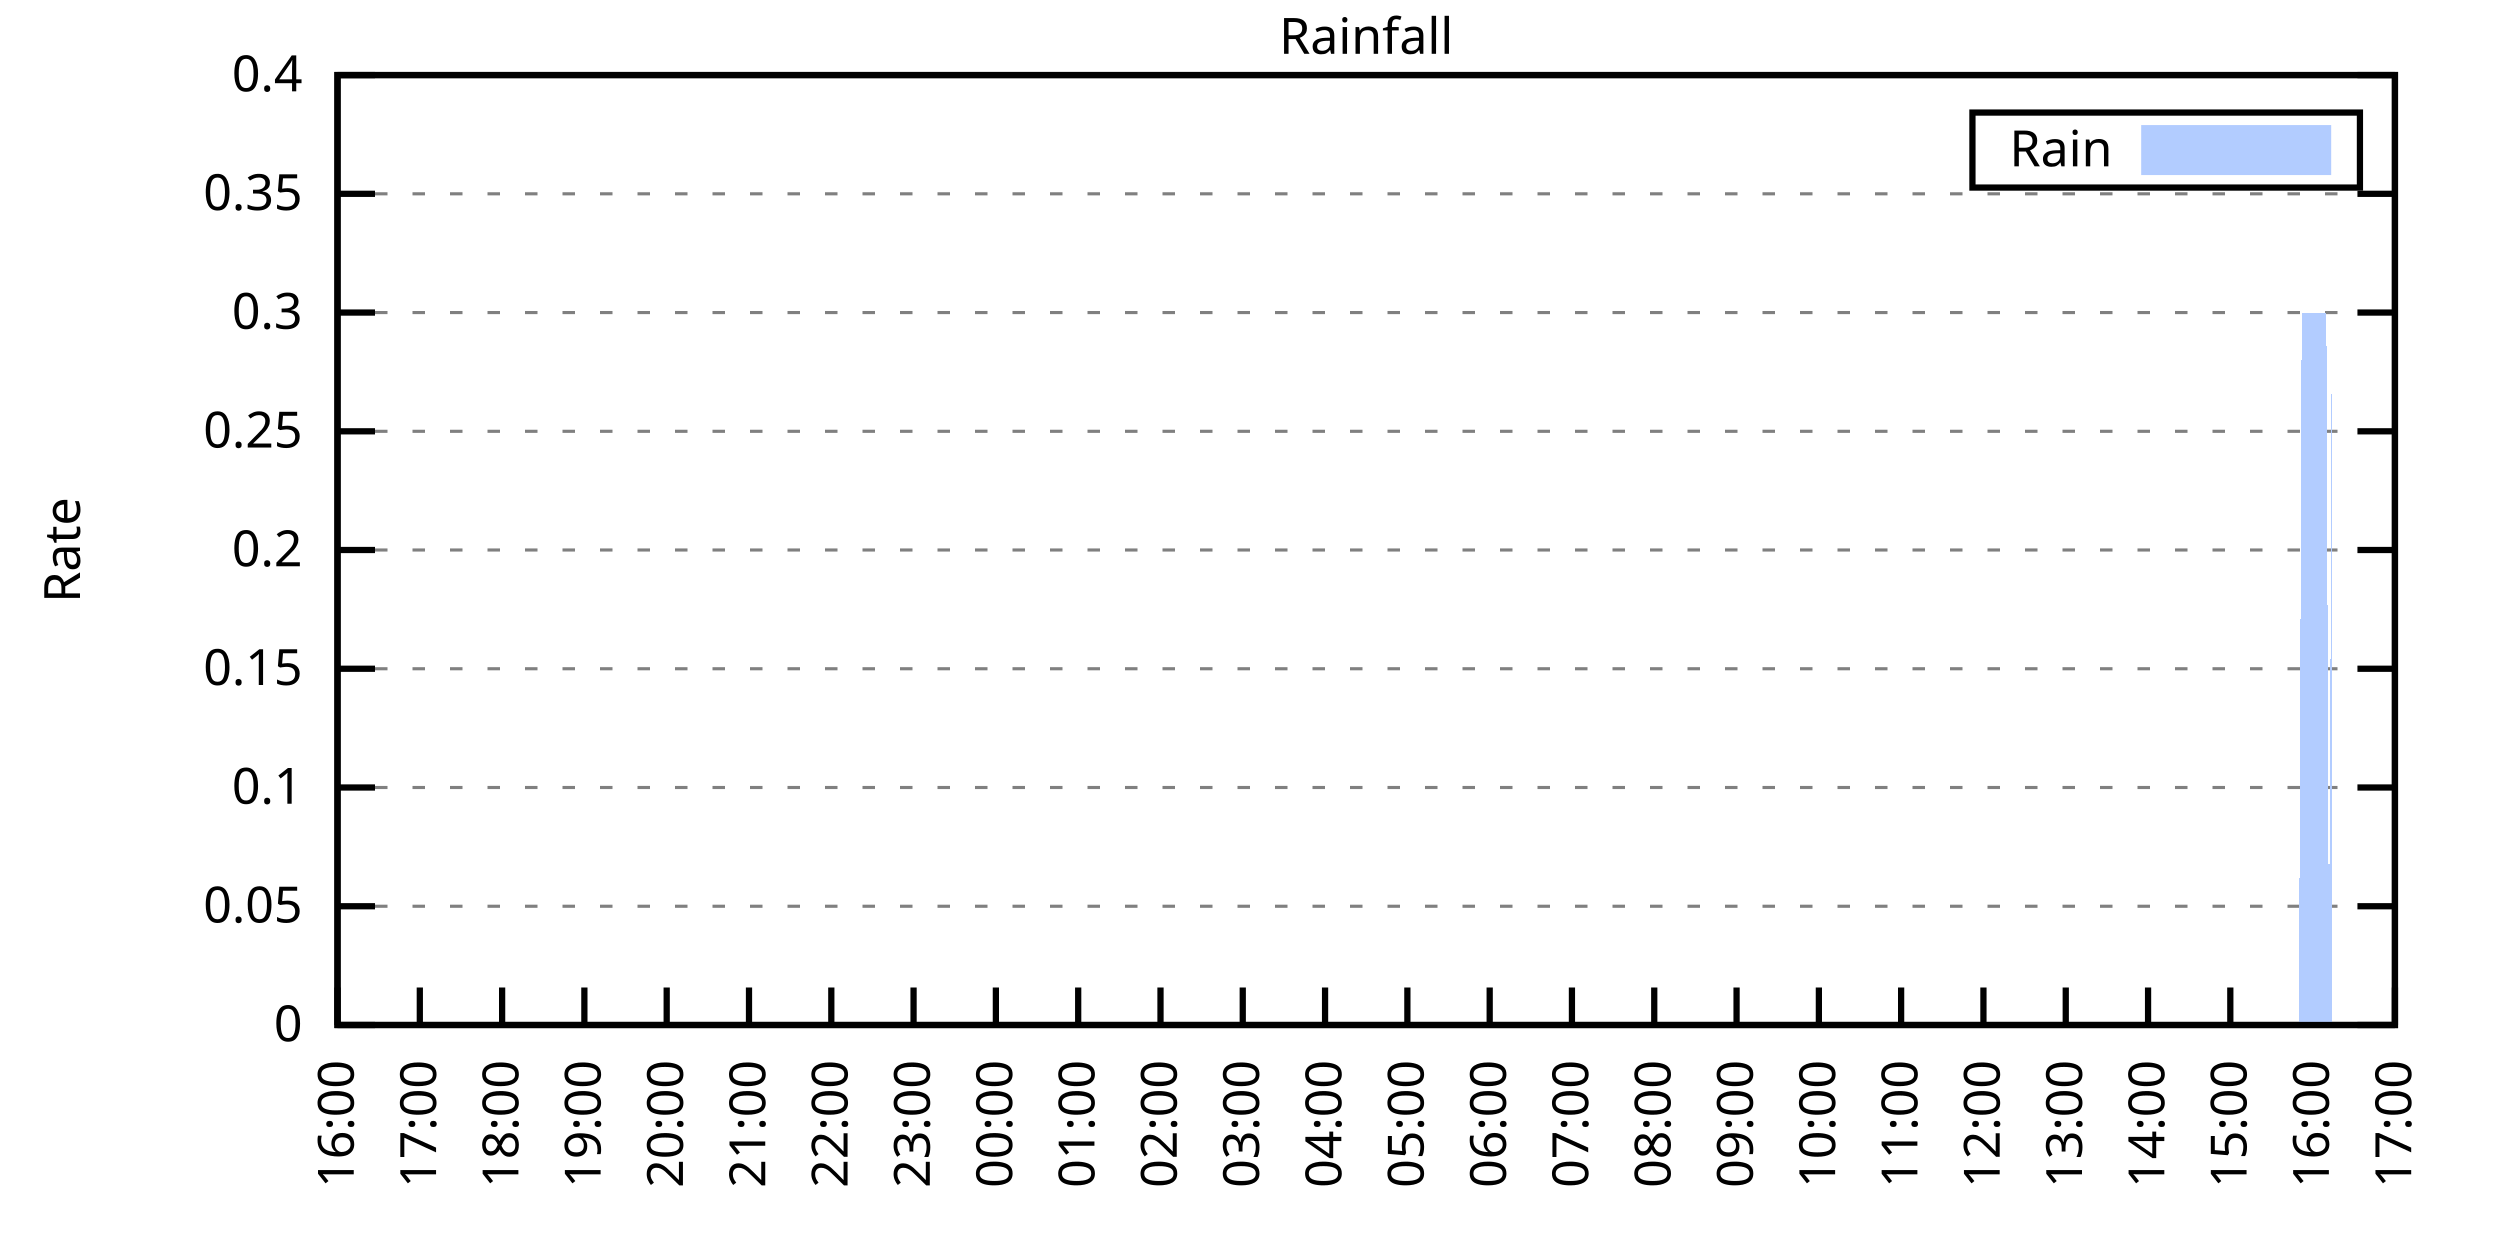
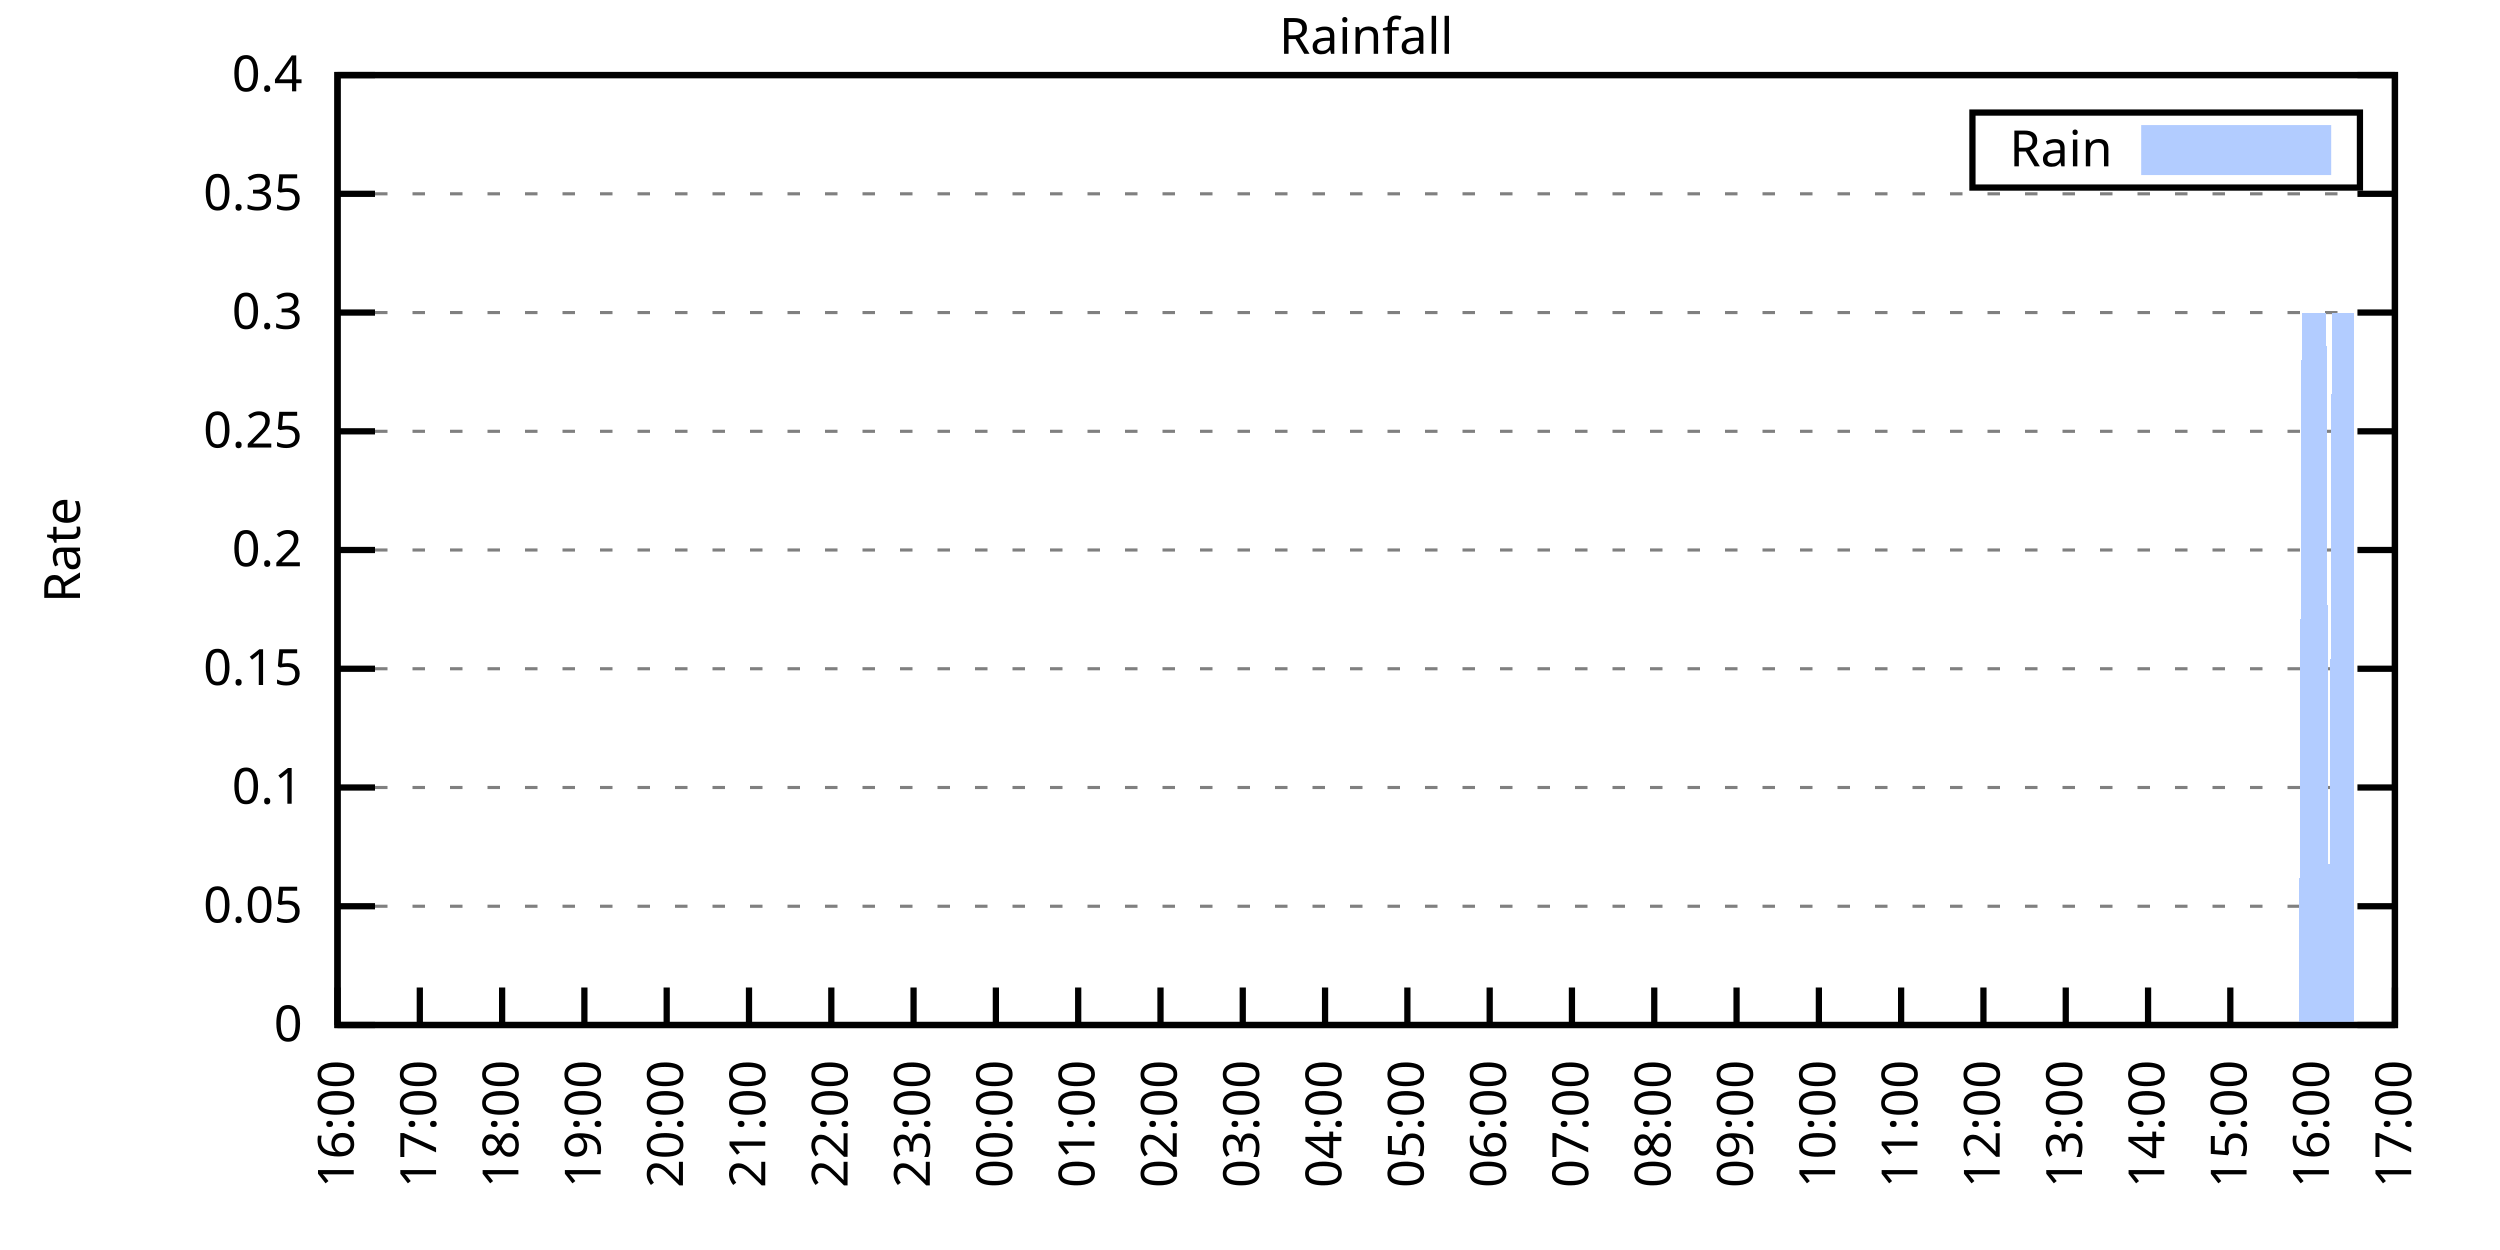
<svg xmlns="http://www.w3.org/2000/svg" xmlns:xlink="http://www.w3.org/1999/xlink" width="400" height="200" viewBox="0 0 400 200">
  <g id="gnuplot_canvas">
    <rect x="0" y="0" width="400" height="200" fill="none" />
    <defs>
      <circle id="gpDot" r="0.5" stroke-width="0.5" stroke="currentColor" />
      <path id="gpPt0" stroke-width="0.333" stroke="currentColor" d="M-1,0 h2 M0,-1 v2" />
      <path id="gpPt1" stroke-width="0.333" stroke="currentColor" d="M-1,-1 L1,1 M1,-1 L-1,1" />
      <path id="gpPt2" stroke-width="0.333" stroke="currentColor" d="M-1,0 L1,0 M0,-1 L0,1 M-1,-1 L1,1 M-1,1 L1,-1" />
      <rect id="gpPt3" stroke-width="0.333" stroke="currentColor" x="-1" y="-1" width="2" height="2" />
      <rect id="gpPt4" stroke-width="0.333" stroke="currentColor" fill="currentColor" x="-1" y="-1" width="2" height="2" />
      <circle id="gpPt5" stroke-width="0.333" stroke="currentColor" cx="0" cy="0" r="1" />
      <use xlink:href="#gpPt5" id="gpPt6" fill="currentColor" stroke="none" />
      <path id="gpPt7" stroke-width="0.333" stroke="currentColor" d="M0,-1.33 L-1.33,0.67 L1.33,0.67 z" />
      <use xlink:href="#gpPt7" id="gpPt8" fill="currentColor" stroke="none" />
      <use xlink:href="#gpPt7" id="gpPt9" stroke="currentColor" transform="rotate(180)" />
      <use xlink:href="#gpPt9" id="gpPt10" fill="currentColor" stroke="none" />
      <use xlink:href="#gpPt3" id="gpPt11" stroke="currentColor" transform="rotate(45)" />
      <use xlink:href="#gpPt11" id="gpPt12" fill="currentColor" stroke="none" />
      <path id="gpPt13" stroke-width="0.333" stroke="currentColor" d="M0,1.330 L1.265,0.411 L0.782,-1.067 L-0.782,-1.076 L-1.265,0.411 z" />
      <use xlink:href="#gpPt13" id="gpPt14" fill="currentColor" stroke="none" />
      <filter id="textbox" filterUnits="objectBoundingBox" x="0" y="0" height="1" width="1">
        <feFlood flood-color="white" flood-opacity="1" result="bgnd" />
        <feComposite in="SourceGraphic" in2="bgnd" operator="atop" />
      </filter>
      <filter id="greybox" filterUnits="objectBoundingBox" x="0" y="0" height="1" width="1">
        <feFlood flood-color="lightgrey" flood-opacity="1" result="grey" />
        <feComposite in="SourceGraphic" in2="grey" operator="atop" />
      </filter>
    </defs>
    <g fill="none" color="white" stroke="currentColor" stroke-width="1.00" stroke-linecap="butt" stroke-linejoin="miter">
</g>
    <g fill="none" color="black" stroke="currentColor" stroke-width="1.00" stroke-linecap="butt" stroke-linejoin="miter">
      <g stroke="none" shape-rendering="crispEdges">
        <polygon fill="rgb(255, 255, 255)" points="54.00,164.00 383.18,164.00 383.18,12.02 54.00,12.02 " />
      </g>
    </g>
    <g fill="none" color="black" stroke="currentColor" stroke-width="1.00" stroke-linecap="butt" stroke-linejoin="miter">
</g>
    <g fill="none" color="black" stroke="black" stroke-width="0.50" stroke-linecap="butt" stroke-linejoin="miter">
</g>
    <g fill="none" color="gray" stroke="currentColor" stroke-width="0.50" stroke-linecap="butt" stroke-linejoin="miter">
      <path stroke="gray" stroke-dasharray="2,4" class="gridline" d="M54.00,164.00 L383.19,164.00  " />
    </g>
    <g fill="none" color="gray" stroke="gray" stroke-width="1.00" stroke-linecap="butt" stroke-linejoin="miter">
</g>
    <g fill="none" color="black" stroke="currentColor" stroke-width="1.00" stroke-linecap="butt" stroke-linejoin="miter">
      <path stroke="black" d="M54.00,164.00 L60.00,164.00 M383.19,164.00 L377.19,164.00  " />
      <g transform="translate(48.40,166.60)" stroke="none" fill="black" font-family="Sans" font-size="8.00" text-anchor="end">
        <text>
          <tspan font-family="Sans"> 0</tspan>
        </text>
      </g>
    </g>
    <g fill="none" color="black" stroke="currentColor" stroke-width="1.00" stroke-linecap="butt" stroke-linejoin="miter">
</g>
    <g fill="none" color="black" stroke="black" stroke-width="0.50" stroke-linecap="butt" stroke-linejoin="miter">
</g>
    <g fill="none" color="gray" stroke="currentColor" stroke-width="0.50" stroke-linecap="butt" stroke-linejoin="miter">
      <path stroke="gray" stroke-dasharray="2,4" class="gridline" d="M54.00,145.00 L383.19,145.00  " />
    </g>
    <g fill="none" color="gray" stroke="gray" stroke-width="1.00" stroke-linecap="butt" stroke-linejoin="miter">
</g>
    <g fill="none" color="black" stroke="currentColor" stroke-width="1.00" stroke-linecap="butt" stroke-linejoin="miter">
      <path stroke="black" d="M54.00,145.00 L60.00,145.00 M383.19,145.00 L377.19,145.00  " />
      <g transform="translate(48.40,147.60)" stroke="none" fill="black" font-family="Sans" font-size="8.00" text-anchor="end">
        <text>
          <tspan font-family="Sans"> 0.05</tspan>
        </text>
      </g>
    </g>
    <g fill="none" color="black" stroke="currentColor" stroke-width="1.00" stroke-linecap="butt" stroke-linejoin="miter">
</g>
    <g fill="none" color="black" stroke="black" stroke-width="0.50" stroke-linecap="butt" stroke-linejoin="miter">
</g>
    <g fill="none" color="gray" stroke="currentColor" stroke-width="0.50" stroke-linecap="butt" stroke-linejoin="miter">
      <path stroke="gray" stroke-dasharray="2,4" class="gridline" d="M54.00,126.00 L383.19,126.00  " />
    </g>
    <g fill="none" color="gray" stroke="gray" stroke-width="1.00" stroke-linecap="butt" stroke-linejoin="miter">
</g>
    <g fill="none" color="black" stroke="currentColor" stroke-width="1.00" stroke-linecap="butt" stroke-linejoin="miter">
      <path stroke="black" d="M54.00,126.00 L60.00,126.00 M383.19,126.00 L377.19,126.00  " />
      <g transform="translate(48.40,128.60)" stroke="none" fill="black" font-family="Sans" font-size="8.00" text-anchor="end">
        <text>
          <tspan font-family="Sans"> 0.1</tspan>
        </text>
      </g>
    </g>
    <g fill="none" color="black" stroke="currentColor" stroke-width="1.00" stroke-linecap="butt" stroke-linejoin="miter">
</g>
    <g fill="none" color="black" stroke="black" stroke-width="0.50" stroke-linecap="butt" stroke-linejoin="miter">
</g>
    <g fill="none" color="gray" stroke="currentColor" stroke-width="0.50" stroke-linecap="butt" stroke-linejoin="miter">
      <path stroke="gray" stroke-dasharray="2,4" class="gridline" d="M54.00,107.00 L383.19,107.00  " />
    </g>
    <g fill="none" color="gray" stroke="gray" stroke-width="1.00" stroke-linecap="butt" stroke-linejoin="miter">
</g>
    <g fill="none" color="black" stroke="currentColor" stroke-width="1.00" stroke-linecap="butt" stroke-linejoin="miter">
      <path stroke="black" d="M54.00,107.00 L60.00,107.00 M383.19,107.00 L377.19,107.00  " />
      <g transform="translate(48.40,109.60)" stroke="none" fill="black" font-family="Sans" font-size="8.00" text-anchor="end">
        <text>
          <tspan font-family="Sans"> 0.15</tspan>
        </text>
      </g>
    </g>
    <g fill="none" color="black" stroke="currentColor" stroke-width="1.00" stroke-linecap="butt" stroke-linejoin="miter">
</g>
    <g fill="none" color="black" stroke="black" stroke-width="0.50" stroke-linecap="butt" stroke-linejoin="miter">
</g>
    <g fill="none" color="gray" stroke="currentColor" stroke-width="0.50" stroke-linecap="butt" stroke-linejoin="miter">
      <path stroke="gray" stroke-dasharray="2,4" class="gridline" d="M54.00,88.00 L383.19,88.00  " />
    </g>
    <g fill="none" color="gray" stroke="gray" stroke-width="1.00" stroke-linecap="butt" stroke-linejoin="miter">
</g>
    <g fill="none" color="black" stroke="currentColor" stroke-width="1.00" stroke-linecap="butt" stroke-linejoin="miter">
      <path stroke="black" d="M54.00,88.00 L60.00,88.00 M383.19,88.00 L377.19,88.00  " />
      <g transform="translate(48.40,90.60)" stroke="none" fill="black" font-family="Sans" font-size="8.00" text-anchor="end">
        <text>
          <tspan font-family="Sans"> 0.2</tspan>
        </text>
      </g>
    </g>
    <g fill="none" color="black" stroke="currentColor" stroke-width="1.00" stroke-linecap="butt" stroke-linejoin="miter">
</g>
    <g fill="none" color="black" stroke="black" stroke-width="0.50" stroke-linecap="butt" stroke-linejoin="miter">
</g>
    <g fill="none" color="gray" stroke="currentColor" stroke-width="0.50" stroke-linecap="butt" stroke-linejoin="miter">
      <path stroke="gray" stroke-dasharray="2,4" class="gridline" d="M54.00,69.01 L383.19,69.01  " />
    </g>
    <g fill="none" color="gray" stroke="gray" stroke-width="1.00" stroke-linecap="butt" stroke-linejoin="miter">
</g>
    <g fill="none" color="black" stroke="currentColor" stroke-width="1.00" stroke-linecap="butt" stroke-linejoin="miter">
      <path stroke="black" d="M54.00,69.01 L60.00,69.01 M383.19,69.01 L377.19,69.01  " />
      <g transform="translate(48.40,71.61)" stroke="none" fill="black" font-family="Sans" font-size="8.00" text-anchor="end">
        <text>
          <tspan font-family="Sans"> 0.25</tspan>
        </text>
      </g>
    </g>
    <g fill="none" color="black" stroke="currentColor" stroke-width="1.00" stroke-linecap="butt" stroke-linejoin="miter">
</g>
    <g fill="none" color="black" stroke="black" stroke-width="0.50" stroke-linecap="butt" stroke-linejoin="miter">
</g>
    <g fill="none" color="gray" stroke="currentColor" stroke-width="0.50" stroke-linecap="butt" stroke-linejoin="miter">
      <path stroke="gray" stroke-dasharray="2,4" class="gridline" d="M54.00,50.01 L383.19,50.01  " />
    </g>
    <g fill="none" color="gray" stroke="gray" stroke-width="1.00" stroke-linecap="butt" stroke-linejoin="miter">
</g>
    <g fill="none" color="black" stroke="currentColor" stroke-width="1.00" stroke-linecap="butt" stroke-linejoin="miter">
      <path stroke="black" d="M54.00,50.01 L60.00,50.01 M383.19,50.01 L377.19,50.01  " />
      <g transform="translate(48.40,52.61)" stroke="none" fill="black" font-family="Sans" font-size="8.00" text-anchor="end">
        <text>
          <tspan font-family="Sans"> 0.3</tspan>
        </text>
      </g>
    </g>
    <g fill="none" color="black" stroke="currentColor" stroke-width="1.00" stroke-linecap="butt" stroke-linejoin="miter">
</g>
    <g fill="none" color="black" stroke="black" stroke-width="0.50" stroke-linecap="butt" stroke-linejoin="miter">
</g>
    <g fill="none" color="gray" stroke="currentColor" stroke-width="0.50" stroke-linecap="butt" stroke-linejoin="miter">
      <path stroke="gray" stroke-dasharray="2,4" class="gridline" d="M54.00,31.01 L383.19,31.01  " />
    </g>
    <g fill="none" color="gray" stroke="gray" stroke-width="1.00" stroke-linecap="butt" stroke-linejoin="miter">
</g>
    <g fill="none" color="black" stroke="currentColor" stroke-width="1.00" stroke-linecap="butt" stroke-linejoin="miter">
      <path stroke="black" d="M54.00,31.01 L60.00,31.01 M383.19,31.01 L377.19,31.01  " />
      <g transform="translate(48.40,33.61)" stroke="none" fill="black" font-family="Sans" font-size="8.00" text-anchor="end">
        <text>
          <tspan font-family="Sans"> 0.35</tspan>
        </text>
      </g>
    </g>
    <g fill="none" color="black" stroke="currentColor" stroke-width="1.00" stroke-linecap="butt" stroke-linejoin="miter">
</g>
    <g fill="none" color="black" stroke="black" stroke-width="0.50" stroke-linecap="butt" stroke-linejoin="miter">
</g>
    <g fill="none" color="gray" stroke="currentColor" stroke-width="0.50" stroke-linecap="butt" stroke-linejoin="miter">
      <path stroke="gray" stroke-dasharray="2,4" class="gridline" d="M54.00,12.01 L383.19,12.01  " />
    </g>
    <g fill="none" color="gray" stroke="gray" stroke-width="1.00" stroke-linecap="butt" stroke-linejoin="miter">
</g>
    <g fill="none" color="black" stroke="currentColor" stroke-width="1.00" stroke-linecap="butt" stroke-linejoin="miter">
      <path stroke="black" d="M54.00,12.01 L60.00,12.01 M383.19,12.01 L377.19,12.01  " />
      <g transform="translate(48.40,14.61)" stroke="none" fill="black" font-family="Sans" font-size="8.00" text-anchor="end">
        <text>
          <tspan font-family="Sans"> 0.4</tspan>
        </text>
      </g>
    </g>
    <g fill="none" color="black" stroke="currentColor" stroke-width="1.00" stroke-linecap="butt" stroke-linejoin="miter">
      <path stroke="black" d="M54.00,164.00 L54.00,158.00  " />
      <g transform="translate(56.60,169.60) rotate(270.00)" stroke="none" fill="black" font-family="Sans" font-size="8.00" text-anchor="end">
        <text>
          <tspan font-family="Sans">16:00</tspan>
        </text>
      </g>
    </g>
    <g fill="none" color="black" stroke="currentColor" stroke-width="1.00" stroke-linecap="butt" stroke-linejoin="miter">
      <path stroke="black" d="M67.17,164.00 L67.17,158.00  " />
      <g transform="translate(69.77,169.60) rotate(270.00)" stroke="none" fill="black" font-family="Sans" font-size="8.00" text-anchor="end">
        <text>
          <tspan font-family="Sans">17:00</tspan>
        </text>
      </g>
    </g>
    <g fill="none" color="black" stroke="currentColor" stroke-width="1.00" stroke-linecap="butt" stroke-linejoin="miter">
      <path stroke="black" d="M80.34,164.00 L80.34,158.00  " />
      <g transform="translate(82.94,169.60) rotate(270.00)" stroke="none" fill="black" font-family="Sans" font-size="8.00" text-anchor="end">
        <text>
          <tspan font-family="Sans">18:00</tspan>
        </text>
      </g>
    </g>
    <g fill="none" color="black" stroke="currentColor" stroke-width="1.00" stroke-linecap="butt" stroke-linejoin="miter">
      <path stroke="black" d="M93.50,164.00 L93.50,158.00  " />
      <g transform="translate(96.10,169.60) rotate(270.00)" stroke="none" fill="black" font-family="Sans" font-size="8.00" text-anchor="end">
        <text>
          <tspan font-family="Sans">19:00</tspan>
        </text>
      </g>
    </g>
    <g fill="none" color="black" stroke="currentColor" stroke-width="1.00" stroke-linecap="butt" stroke-linejoin="miter">
      <path stroke="black" d="M106.67,164.00 L106.67,158.00  " />
      <g transform="translate(109.27,169.60) rotate(270.00)" stroke="none" fill="black" font-family="Sans" font-size="8.00" text-anchor="end">
        <text>
          <tspan font-family="Sans">20:00</tspan>
        </text>
      </g>
    </g>
    <g fill="none" color="black" stroke="currentColor" stroke-width="1.00" stroke-linecap="butt" stroke-linejoin="miter">
      <path stroke="black" d="M119.84,164.00 L119.84,158.00  " />
      <g transform="translate(122.44,169.60) rotate(270.00)" stroke="none" fill="black" font-family="Sans" font-size="8.00" text-anchor="end">
        <text>
          <tspan font-family="Sans">21:00</tspan>
        </text>
      </g>
    </g>
    <g fill="none" color="black" stroke="currentColor" stroke-width="1.00" stroke-linecap="butt" stroke-linejoin="miter">
      <path stroke="black" d="M133.01,164.00 L133.01,158.00  " />
      <g transform="translate(135.61,169.60) rotate(270.00)" stroke="none" fill="black" font-family="Sans" font-size="8.00" text-anchor="end">
        <text>
          <tspan font-family="Sans">22:00</tspan>
        </text>
      </g>
    </g>
    <g fill="none" color="black" stroke="currentColor" stroke-width="1.00" stroke-linecap="butt" stroke-linejoin="miter">
      <path stroke="black" d="M146.17,164.00 L146.17,158.00  " />
      <g transform="translate(148.77,169.60) rotate(270.00)" stroke="none" fill="black" font-family="Sans" font-size="8.00" text-anchor="end">
        <text>
          <tspan font-family="Sans">23:00</tspan>
        </text>
      </g>
    </g>
    <g fill="none" color="black" stroke="currentColor" stroke-width="1.00" stroke-linecap="butt" stroke-linejoin="miter">
      <path stroke="black" d="M159.34,164.00 L159.34,158.00  " />
      <g transform="translate(161.94,169.60) rotate(270.00)" stroke="none" fill="black" font-family="Sans" font-size="8.00" text-anchor="end">
        <text>
          <tspan font-family="Sans">00:00</tspan>
        </text>
      </g>
    </g>
    <g fill="none" color="black" stroke="currentColor" stroke-width="1.00" stroke-linecap="butt" stroke-linejoin="miter">
      <path stroke="black" d="M172.51,164.00 L172.51,158.00  " />
      <g transform="translate(175.11,169.60) rotate(270.00)" stroke="none" fill="black" font-family="Sans" font-size="8.00" text-anchor="end">
        <text>
          <tspan font-family="Sans">01:00</tspan>
        </text>
      </g>
    </g>
    <g fill="none" color="black" stroke="currentColor" stroke-width="1.00" stroke-linecap="butt" stroke-linejoin="miter">
      <path stroke="black" d="M185.68,164.00 L185.68,158.00  " />
      <g transform="translate(188.28,169.60) rotate(270.00)" stroke="none" fill="black" font-family="Sans" font-size="8.00" text-anchor="end">
        <text>
          <tspan font-family="Sans">02:00</tspan>
        </text>
      </g>
    </g>
    <g fill="none" color="black" stroke="currentColor" stroke-width="1.00" stroke-linecap="butt" stroke-linejoin="miter">
      <path stroke="black" d="M198.84,164.00 L198.84,158.00  " />
      <g transform="translate(201.44,169.60) rotate(270.00)" stroke="none" fill="black" font-family="Sans" font-size="8.00" text-anchor="end">
        <text>
          <tspan font-family="Sans">03:00</tspan>
        </text>
      </g>
    </g>
    <g fill="none" color="black" stroke="currentColor" stroke-width="1.00" stroke-linecap="butt" stroke-linejoin="miter">
      <path stroke="black" d="M212.01,164.00 L212.01,158.00  " />
      <g transform="translate(214.61,169.60) rotate(270.00)" stroke="none" fill="black" font-family="Sans" font-size="8.00" text-anchor="end">
        <text>
          <tspan font-family="Sans">04:00</tspan>
        </text>
      </g>
    </g>
    <g fill="none" color="black" stroke="currentColor" stroke-width="1.00" stroke-linecap="butt" stroke-linejoin="miter">
      <path stroke="black" d="M225.18,164.00 L225.18,158.00  " />
      <g transform="translate(227.78,169.60) rotate(270.00)" stroke="none" fill="black" font-family="Sans" font-size="8.00" text-anchor="end">
        <text>
          <tspan font-family="Sans">05:00</tspan>
        </text>
      </g>
    </g>
    <g fill="none" color="black" stroke="currentColor" stroke-width="1.00" stroke-linecap="butt" stroke-linejoin="miter">
      <path stroke="black" d="M238.35,164.00 L238.35,158.00  " />
      <g transform="translate(240.95,169.60) rotate(270.00)" stroke="none" fill="black" font-family="Sans" font-size="8.00" text-anchor="end">
        <text>
          <tspan font-family="Sans">06:00</tspan>
        </text>
      </g>
    </g>
    <g fill="none" color="black" stroke="currentColor" stroke-width="1.00" stroke-linecap="butt" stroke-linejoin="miter">
      <path stroke="black" d="M251.51,164.00 L251.51,158.00  " />
      <g transform="translate(254.11,169.60) rotate(270.00)" stroke="none" fill="black" font-family="Sans" font-size="8.00" text-anchor="end">
        <text>
          <tspan font-family="Sans">07:00</tspan>
        </text>
      </g>
    </g>
    <g fill="none" color="black" stroke="currentColor" stroke-width="1.00" stroke-linecap="butt" stroke-linejoin="miter">
      <path stroke="black" d="M264.68,164.00 L264.68,158.00  " />
      <g transform="translate(267.28,169.60) rotate(270.00)" stroke="none" fill="black" font-family="Sans" font-size="8.00" text-anchor="end">
        <text>
          <tspan font-family="Sans">08:00</tspan>
        </text>
      </g>
    </g>
    <g fill="none" color="black" stroke="currentColor" stroke-width="1.00" stroke-linecap="butt" stroke-linejoin="miter">
      <path stroke="black" d="M277.85,164.00 L277.85,158.00  " />
      <g transform="translate(280.45,169.60) rotate(270.00)" stroke="none" fill="black" font-family="Sans" font-size="8.00" text-anchor="end">
        <text>
          <tspan font-family="Sans">09:00</tspan>
        </text>
      </g>
    </g>
    <g fill="none" color="black" stroke="currentColor" stroke-width="1.00" stroke-linecap="butt" stroke-linejoin="miter">
      <path stroke="black" d="M291.02,164.00 L291.02,158.00  " />
      <g transform="translate(293.62,169.60) rotate(270.00)" stroke="none" fill="black" font-family="Sans" font-size="8.00" text-anchor="end">
        <text>
          <tspan font-family="Sans">10:00</tspan>
        </text>
      </g>
    </g>
    <g fill="none" color="black" stroke="currentColor" stroke-width="1.00" stroke-linecap="butt" stroke-linejoin="miter">
      <path stroke="black" d="M304.18,164.00 L304.18,158.00  " />
      <g transform="translate(306.78,169.60) rotate(270.00)" stroke="none" fill="black" font-family="Sans" font-size="8.00" text-anchor="end">
        <text>
          <tspan font-family="Sans">11:00</tspan>
        </text>
      </g>
    </g>
    <g fill="none" color="black" stroke="currentColor" stroke-width="1.00" stroke-linecap="butt" stroke-linejoin="miter">
      <path stroke="black" d="M317.35,164.00 L317.35,158.00  " />
      <g transform="translate(319.95,169.60) rotate(270.00)" stroke="none" fill="black" font-family="Sans" font-size="8.00" text-anchor="end">
        <text>
          <tspan font-family="Sans">12:00</tspan>
        </text>
      </g>
    </g>
    <g fill="none" color="black" stroke="currentColor" stroke-width="1.00" stroke-linecap="butt" stroke-linejoin="miter">
      <path stroke="black" d="M330.52,164.00 L330.52,158.00  " />
      <g transform="translate(333.12,169.60) rotate(270.00)" stroke="none" fill="black" font-family="Sans" font-size="8.00" text-anchor="end">
        <text>
          <tspan font-family="Sans">13:00</tspan>
        </text>
      </g>
    </g>
    <g fill="none" color="black" stroke="currentColor" stroke-width="1.00" stroke-linecap="butt" stroke-linejoin="miter">
      <path stroke="black" d="M343.69,164.00 L343.69,158.00  " />
      <g transform="translate(346.29,169.60) rotate(270.00)" stroke="none" fill="black" font-family="Sans" font-size="8.00" text-anchor="end">
        <text>
          <tspan font-family="Sans">14:00</tspan>
        </text>
      </g>
    </g>
    <g fill="none" color="black" stroke="currentColor" stroke-width="1.00" stroke-linecap="butt" stroke-linejoin="miter">
      <path stroke="black" d="M356.85,164.00 L356.85,158.00  " />
      <g transform="translate(359.45,169.60) rotate(270.00)" stroke="none" fill="black" font-family="Sans" font-size="8.00" text-anchor="end">
        <text>
          <tspan font-family="Sans">15:00</tspan>
        </text>
      </g>
    </g>
    <g fill="none" color="black" stroke="currentColor" stroke-width="1.00" stroke-linecap="butt" stroke-linejoin="miter">
      <path stroke="black" d="M370.02,164.00 L370.02,158.00  " />
      <g transform="translate(372.62,169.60) rotate(270.00)" stroke="none" fill="black" font-family="Sans" font-size="8.00" text-anchor="end">
        <text>
          <tspan font-family="Sans">16:00</tspan>
        </text>
      </g>
    </g>
    <g fill="none" color="black" stroke="currentColor" stroke-width="1.00" stroke-linecap="butt" stroke-linejoin="miter">
      <path stroke="black" d="M383.19,164.00 L383.19,158.00  " />
      <g transform="translate(385.79,169.60) rotate(270.00)" stroke="none" fill="black" font-family="Sans" font-size="8.00" text-anchor="end">
        <text>
          <tspan font-family="Sans">17:00</tspan>
        </text>
      </g>
    </g>
    <g fill="none" color="black" stroke="currentColor" stroke-width="1.00" stroke-linecap="butt" stroke-linejoin="miter">
</g>
    <g fill="none" color="black" stroke="currentColor" stroke-width="1.00" stroke-linecap="butt" stroke-linejoin="miter">
      <path stroke="black" d="M54.00,12.01 L54.00,164.00 L383.19,164.00 L383.19,12.01 L54.00,12.01 Z  " />
    </g>
    <g fill="none" color="black" stroke="currentColor" stroke-width="1.00" stroke-linecap="butt" stroke-linejoin="miter">
</g>
    <g fill="none" color="black" stroke="currentColor" stroke-width="1.00" stroke-linecap="butt" stroke-linejoin="miter">
      <path stroke="black" d="M315.59,30.01 L315.59,18.01 L377.59,18.01 L377.59,30.01 L315.59,30.01 Z  " />
    </g>
    <g id="Rainfall_plot_1">
      <g fill="none" color="white" stroke="black" stroke-width="2.00" stroke-linecap="butt" stroke-linejoin="miter">
</g>
      <g fill="none" color="black" stroke="currentColor" stroke-width="2.00" stroke-linecap="butt" stroke-linejoin="miter">
        <g transform="translate(337.99,26.61)" stroke="none" fill="black" font-family="Sans" font-size="8.00" text-anchor="end">
          <text>
            <tspan font-family="Sans">Rain</tspan>
          </text>
        </g>
      </g>
      <g fill="none" color="black" stroke="currentColor" stroke-width="2.00" stroke-linecap="butt" stroke-linejoin="miter">
        <g stroke="none" shape-rendering="crispEdges">
          <polygon fill="rgb(178, 204, 255)" points="343.59,27.01 371.99,27.01 371.99,21.01 343.59,21.01 " />
        </g>
        <path stroke="rgb(178, 204, 255)" d="M343.59,27.01 L371.99,27.01 L371.99,21.01 L343.59,21.01 L343.59,27.01 Z  " />
      </g>
      <g fill="none" color="black" stroke="currentColor" stroke-width="2.00" stroke-linecap="butt" stroke-linejoin="miter">
        <g stroke="none" shape-rendering="crispEdges">
-           <polygon fill="rgb(178, 204, 255)" points="57.51,164.00 57.95,164.00 58.39,164.00 58.83,164.00 59.27,164.00 59.71,164.00 60.14,164.00 60.58,164.00 61.02,164.00 61.46,164.00 61.90,164.00 62.34,164.00 62.78,164.00 63.22,164.00 63.66,164.00 64.10,164.00 64.53,164.00 64.97,164.00 65.41,164.00 65.85,164.00 66.29,164.00 66.73,164.00 67.17,164.00 67.61,164.00 68.05,164.00 68.48,164.00 68.92,164.00 69.36,164.00 69.80,164.00 70.24,164.00 70.68,164.00 71.12,164.00 71.56,164.00 72.00,164.00 72.43,164.00 72.87,164.00 73.31,164.00 73.75,164.00 74.19,164.00 74.63,164.00 75.07,164.00 75.51,164.00 75.95,164.00 76.38,164.00 76.82,164.00 77.26,164.00 77.70,164.00 78.14,164.00 78.58,164.00 79.02,164.00 79.46,164.00 79.90,164.00 80.34,164.00 80.77,164.00 81.21,164.00 81.65,164.00 82.09,164.00 82.53,164.00 82.97,164.00 83.41,164.00 83.85,164.00 84.29,164.00 84.72,164.00 85.16,164.00 85.60,164.00 86.04,164.00 86.48,164.00 86.92,164.00 87.36,164.00 87.80,164.00 88.24,164.00 88.67,164.00 89.11,164.00 89.55,164.00 89.99,164.00 90.43,164.00 90.87,164.00 91.31,164.00 91.75,164.00 92.19,164.00 92.62,164.00 93.06,164.00 93.50,164.00 93.94,164.00 94.38,164.00 94.82,164.00 95.26,164.00 95.70,164.00 96.14,164.00 96.58,164.00 97.01,164.00 97.45,164.00 97.89,164.00 98.33,164.00 98.77,164.00 99.21,164.00 99.65,164.00 100.09,164.00 100.53,164.00 100.96,164.00 101.40,164.00 101.84,164.00 102.28,164.00 102.72,164.00 103.16,164.00 103.60,164.00 104.04,164.00 104.48,164.00 104.91,164.00 105.35,164.00 105.79,164.00 106.23,164.00 106.67,164.00 107.11,164.00 107.55,164.00 107.99,164.00 108.43,164.00 108.87,164.00 109.30,164.00 109.74,164.00 110.18,164.00 110.62,164.00 111.06,164.00 111.50,164.00 111.94,164.00 112.38,164.00 112.82,164.00 113.25,164.00 113.69,164.00 114.13,164.00 114.57,164.00 115.01,164.00 115.45,164.00 115.89,164.00 116.33,164.00 116.77,164.00 117.20,164.00 117.64,164.00 118.08,164.00 118.52,164.00 118.96,164.00 119.40,164.00 119.84,164.00 120.28,164.00 120.72,164.00 121.15,164.00 121.59,164.00 122.03,164.00 122.47,164.00 122.91,164.00 123.35,164.00 123.79,164.00 124.23,164.00 124.67,164.00 125.11,164.00 125.54,164.00 125.98,164.00 126.42,164.00 126.86,164.00 127.30,164.00 127.74,164.00 128.18,164.00 128.62,164.00 129.06,164.00 129.49,164.00 129.93,164.00 130.37,164.00 130.81,164.00 131.25,164.00 131.69,164.00 132.13,164.00 132.57,164.00 133.01,164.00 133.44,164.00 133.88,164.00 134.32,164.00 134.76,164.00 135.20,164.00 135.64,164.00 136.08,164.00 136.52,164.00 136.96,164.00 137.39,164.00 137.83,164.00 138.27,164.00 138.71,164.00 139.15,164.00 139.59,164.00 140.03,164.00 140.47,164.00 140.91,164.00 141.35,164.00 141.78,164.00 142.22,164.00 142.66,164.00 143.10,164.00 143.54,164.00 143.98,164.00 144.42,164.00 144.86,164.00 145.30,164.00 145.73,164.00 146.17,164.00 146.61,164.00 147.05,164.00 147.27,164.00 147.49,164.00 147.93,164.00 148.37,164.00 148.81,164.00 149.25,164.00 149.68,164.00 150.12,164.00 150.56,164.00 151.00,164.00 151.44,164.00 151.88,164.00 152.32,164.00 152.76,164.00 153.20,164.00 153.63,164.00 154.07,164.00 154.51,164.00 154.95,164.00 155.39,164.00 155.83,164.00 156.27,164.00 156.71,164.00 157.15,164.00 157.59,164.00 158.02,164.00 158.46,164.00 158.90,164.00 159.34,164.00 159.78,164.00 160.22,164.00 160.66,164.00 161.10,164.00 161.54,164.00 161.97,164.00 162.41,164.00 162.85,164.00 163.29,164.00 163.73,164.00 164.17,164.00 164.61,164.00 165.05,164.00 165.49,164.00 165.92,164.00 166.36,164.00 166.80,164.00 167.24,164.00 167.68,164.00 168.12,164.00 168.56,164.00 169.00,164.00 169.44,164.00 169.87,164.00 170.31,164.00 170.75,164.00 171.19,164.00 171.63,164.00 172.07,164.00 172.51,164.00 172.95,164.00 173.39,164.00 173.83,164.00 174.26,164.00 174.70,164.00 175.14,164.00 175.58,164.00 176.02,164.00 176.46,164.00 176.90,164.00 177.34,164.00 177.78,164.00 178.21,164.00 178.65,164.00 179.09,164.00 179.53,164.00 179.97,164.00 180.41,164.00 180.85,164.00 181.29,164.00 181.73,164.00 182.16,164.00 182.60,164.00 183.04,164.00 183.48,164.00 183.92,164.00 184.36,164.00 184.80,164.00 185.24,164.00 185.68,164.00 186.11,164.00 186.55,164.00 186.99,164.00 187.43,164.00 187.87,164.00 188.31,164.00 188.75,164.00 189.19,164.00 189.63,164.00 190.07,164.00 190.50,164.00 190.94,164.00 191.38,164.00 191.82,164.00 192.26,164.00 192.70,164.00 193.14,164.00 193.58,164.00 194.02,164.00 194.45,164.00 194.89,164.00 195.33,164.00 195.77,164.00 196.21,164.00 196.65,164.00 197.09,164.00 197.53,164.00 197.97,164.00 198.40,164.00 198.84,164.00 199.28,164.00 199.72,164.00 200.16,164.00 200.60,164.00 201.04,164.00 201.48,164.00 201.92,164.00 202.35,164.00 202.79,164.00 203.23,164.00 203.67,164.00 204.11,164.00 204.55,164.00 204.99,164.00 205.43,164.00 205.87,164.00 206.31,164.00 206.74,164.00 207.18,164.00 207.62,164.00 208.06,164.00 208.50,164.00 208.94,164.00 209.38,164.00 209.82,164.00 210.26,164.00 210.69,164.00 211.13,164.00 211.57,164.00 212.01,164.00 212.45,164.00 212.89,164.00 213.33,164.00 213.77,164.00 214.21,164.00 214.64,164.00 215.08,164.00 215.52,164.00 215.96,164.00 216.40,164.00 216.84,164.00 217.28,164.00 217.72,164.00 218.16,164.00 218.60,164.00 219.03,164.00 219.47,164.00 219.91,164.00 220.35,164.00 220.79,164.00 221.23,164.00 221.67,164.00 222.11,164.00 222.55,164.00 222.98,164.00 223.42,164.00 223.86,164.00 224.30,164.00 224.74,164.00 225.18,164.00 225.62,164.00 226.06,164.00 226.50,164.00 226.93,164.00 227.37,164.00 227.81,164.00 228.25,164.00 228.69,164.00 229.13,164.00 229.57,164.00 230.01,164.00 230.45,164.00 230.88,164.00 231.32,164.00 231.76,164.00 232.20,164.00 232.64,164.00 233.08,164.00 233.52,164.00 233.96,164.00 234.40,164.00 234.84,164.00 235.27,164.00 235.71,164.00 236.15,164.00 236.59,164.00 237.03,164.00 237.47,164.00 237.91,164.00 238.35,164.00 238.79,164.00 239.22,164.00 239.66,164.00 240.10,164.00 240.54,164.00 240.98,164.00 241.42,164.00 241.86,164.00 242.30,164.00 242.74,164.00 243.17,164.00 243.61,164.00 244.05,164.00 244.49,164.00 244.93,164.00 245.37,164.00 245.81,164.00 246.25,164.00 246.69,164.00 247.12,164.00 247.56,164.00 248.00,164.00 248.44,164.00 248.88,164.00 249.32,164.00 249.76,164.00 250.20,164.00 250.64,164.00 251.08,164.00 251.51,164.00 251.95,164.00 252.39,164.00 252.83,164.00 253.27,164.00 253.71,164.00 254.15,164.00 254.59,164.00 255.03,164.00 255.46,164.00 255.90,164.00 256.34,164.00 256.78,164.00 257.22,164.00 257.66,164.00 258.10,164.00 258.54,164.00 258.98,164.00 259.41,164.00 259.85,164.00 260.29,164.00 260.73,164.00 261.17,164.00 261.61,164.00 262.05,164.00 262.49,164.00 262.93,164.00 263.36,164.00 263.80,164.00 264.24,164.00 264.68,164.00 265.12,164.00 265.56,164.00 266.00,164.00 266.44,164.00 266.88,164.00 267.32,164.00 267.75,164.00 268.19,164.00 268.63,164.00 269.07,164.00 269.51,164.00 269.95,164.00 270.39,164.00 270.83,164.00 271.27,164.00 271.70,164.00 272.14,164.00 272.58,164.00 273.02,164.00 273.46,164.00 273.90,164.00 274.34,164.00 274.78,164.00 275.22,164.00 275.65,164.00 276.09,164.00 276.53,164.00 276.97,164.00 277.41,164.00 277.85,164.00 278.29,164.00 278.73,164.00 279.17,164.00 279.60,164.00 280.04,164.00 280.48,164.00 280.92,164.00 281.36,164.00 281.80,164.00 282.24,164.00 282.68,164.00 283.12,164.00 283.56,164.00 283.99,164.00 284.43,164.00 284.87,164.00 285.31,164.00 285.75,164.00 286.19,164.00 286.63,164.00 287.07,164.00 287.51,164.00 287.94,164.00 288.38,164.00 288.82,164.00 289.26,164.00 289.70,164.00 290.14,164.00 290.58,164.00 291.02,164.00 291.46,164.00 291.89,164.00 292.33,164.00 292.77,164.00 293.21,164.00 293.65,164.00 294.09,164.00 294.53,164.00 294.97,164.00 295.41,164.00 295.84,164.00 296.28,164.00 296.72,164.00 297.16,164.00 297.60,164.00 298.04,164.00 298.48,164.00 298.92,164.00 299.36,164.00 299.80,164.00 300.23,164.00 300.67,164.00 301.11,164.00 301.55,164.00 301.99,164.00 302.43,164.00 302.87,164.00 303.31,164.00 303.75,164.00 304.18,164.00 304.62,164.00 305.06,164.00 305.50,164.00 305.94,164.00 306.38,164.00 306.82,164.00 307.26,164.00 307.70,164.00 308.13,164.00 308.57,164.00 309.01,164.00 309.45,164.00 309.89,164.00 310.33,164.00 310.77,164.00 311.21,164.00 311.65,164.00 312.08,164.00 312.52,164.00 312.96,164.00 313.40,164.00 313.84,164.00 314.28,164.00 314.72,164.00 315.16,164.00 315.60,164.00 316.04,164.00 316.47,164.00 316.91,164.00 317.35,164.00 317.79,164.00 318.23,164.00 318.67,164.00 319.11,164.00 319.55,164.00 319.99,164.00 320.42,164.00 320.86,164.00 321.30,164.00 321.74,164.00 322.18,164.00 322.62,164.00 323.06,164.00 323.50,164.00 323.94,164.00 324.37,164.00 324.81,164.00 325.25,164.00 325.69,164.00 326.13,164.00 326.57,164.00 327.01,164.00 327.45,164.00 327.89,164.00 328.33,164.00 328.76,164.00 329.20,164.00 329.64,164.00 330.08,164.00 330.52,164.00 330.96,164.00 331.40,164.00 331.84,164.00 332.28,164.00 332.71,164.00 333.15,164.00 333.59,164.00 334.03,164.00 334.47,164.00 334.91,164.00 335.35,164.00 335.79,164.00 336.23,164.00 336.66,164.00 337.10,164.00 337.54,164.00 337.98,164.00 338.42,164.00 338.86,164.00 339.30,164.00 339.74,164.00 340.18,164.00 340.61,164.00 341.05,164.00 341.49,164.00 341.93,164.00 342.37,164.00 342.81,164.00 343.25,164.00 343.69,164.00 344.13,164.00 344.57,164.00 345.00,164.00 345.44,164.00 345.88,164.00 346.32,164.00 346.76,164.00 347.20,164.00 347.64,164.00 348.08,164.00 348.52,164.00 348.95,164.00 349.39,164.00 349.83,164.00 350.27,164.00 350.71,164.00 351.15,164.00 351.59,164.00 352.03,164.00 352.47,164.00 352.90,164.00 353.34,164.00 353.78,164.00 354.22,164.00 354.66,164.00 355.10,164.00 355.54,164.00 355.98,164.00 356.42,164.00 356.85,164.00 357.29,164.00 357.73,164.00 358.17,164.00 358.61,164.00 359.05,164.00 359.49,164.00 359.93,164.00 360.37,164.00 360.81,164.00 361.24,164.00 361.68,164.00 362.12,164.00 362.56,164.00 363.00,164.00 363.44,164.00 363.88,164.00 364.32,164.00 364.76,164.00 365.19,164.00 365.63,164.00 366.07,164.00 366.51,164.00 366.95,164.00 367.39,164.00 367.83,164.00 368.27,50.01 368.71,50.01 369.14,50.01 369.58,50.01 370.02,50.01 370.46,50.01 370.90,50.01 371.34,50.01 371.78,50.01 372.22,50.01 372.66,164.00 373.09,50.01 373.09,164.00 57.51,164.00 " />
+           <polygon fill="rgb(178, 204, 255)" points="61.02,164.00 61.46,164.00 61.90,164.00 62.34,164.00 62.78,164.00 63.22,164.00 63.66,164.00 64.10,164.00 64.53,164.00 64.97,164.00 65.41,164.00 65.85,164.00 66.29,164.00 66.73,164.00 67.17,164.00 67.61,164.00 68.05,164.00 68.48,164.00 68.92,164.00 69.36,164.00 69.80,164.00 70.24,164.00 70.68,164.00 71.12,164.00 71.56,164.00 72.00,164.00 72.43,164.00 72.87,164.00 73.31,164.00 73.75,164.00 74.19,164.00 74.63,164.00 75.07,164.00 75.51,164.00 75.95,164.00 76.38,164.00 76.82,164.00 77.26,164.00 77.70,164.00 78.14,164.00 78.58,164.00 79.02,164.00 79.46,164.00 79.90,164.00 80.34,164.00 80.77,164.00 81.21,164.00 81.65,164.00 82.09,164.00 82.53,164.00 82.97,164.00 83.41,164.00 83.85,164.00 84.29,164.00 84.72,164.00 85.16,164.00 85.60,164.00 86.04,164.00 86.48,164.00 86.92,164.00 87.36,164.00 87.80,164.00 88.24,164.00 88.67,164.00 89.11,164.00 89.55,164.00 89.99,164.00 90.43,164.00 90.87,164.00 91.31,164.00 91.75,164.00 92.19,164.00 92.62,164.00 93.06,164.00 93.50,164.00 93.94,164.00 94.38,164.00 94.82,164.00 95.26,164.00 95.70,164.00 96.14,164.00 96.58,164.00 97.01,164.00 97.45,164.00 97.89,164.00 98.33,164.00 98.77,164.00 99.21,164.00 99.65,164.00 100.09,164.00 100.53,164.00 100.96,164.00 101.40,164.00 101.84,164.00 102.28,164.00 102.72,164.00 103.16,164.00 103.60,164.00 104.04,164.00 104.48,164.00 104.91,164.00 105.35,164.00 105.79,164.00 106.23,164.00 106.67,164.00 107.11,164.00 107.55,164.00 107.99,164.00 108.43,164.00 108.87,164.00 109.30,164.00 109.74,164.00 110.18,164.00 110.62,164.00 111.06,164.00 111.50,164.00 111.94,164.00 112.38,164.00 112.82,164.00 113.25,164.00 113.69,164.00 114.13,164.00 114.57,164.00 115.01,164.00 115.45,164.00 115.89,164.00 116.33,164.00 116.77,164.00 117.20,164.00 117.64,164.00 118.08,164.00 118.52,164.00 118.96,164.00 119.40,164.00 119.84,164.00 120.28,164.00 120.72,164.00 121.15,164.00 121.59,164.00 122.03,164.00 122.47,164.00 122.91,164.00 123.35,164.00 123.79,164.00 124.23,164.00 124.67,164.00 125.11,164.00 125.54,164.00 125.98,164.00 126.42,164.00 126.86,164.00 127.30,164.00 127.74,164.00 128.18,164.00 128.62,164.00 129.06,164.00 129.49,164.00 129.93,164.00 130.37,164.00 130.81,164.00 131.25,164.00 131.69,164.00 132.13,164.00 132.57,164.00 133.01,164.00 133.44,164.00 133.88,164.00 134.32,164.00 134.76,164.00 135.20,164.00 135.64,164.00 136.08,164.00 136.52,164.00 136.96,164.00 137.39,164.00 137.83,164.00 138.27,164.00 138.71,164.00 139.15,164.00 139.59,164.00 140.03,164.00 140.47,164.00 140.91,164.00 141.35,164.00 141.78,164.00 142.22,164.00 142.66,164.00 143.10,164.00 143.54,164.00 143.98,164.00 144.42,164.00 144.86,164.00 145.30,164.00 145.73,164.00 146.17,164.00 146.61,164.00 147.05,164.00 147.27,164.00 147.49,164.00 147.93,164.00 148.37,164.00 148.81,164.00 149.25,164.00 149.68,164.00 150.12,164.00 150.56,164.00 151.00,164.00 151.44,164.00 151.88,164.00 152.32,164.00 152.76,164.00 153.20,164.00 153.63,164.00 154.07,164.00 154.51,164.00 154.95,164.00 155.39,164.00 155.83,164.00 156.27,164.00 156.71,164.00 157.15,164.00 157.59,164.00 158.02,164.00 158.46,164.00 158.90,164.00 159.34,164.00 159.78,164.00 160.22,164.00 160.66,164.00 161.10,164.00 161.54,164.00 161.97,164.00 162.41,164.00 162.85,164.00 163.29,164.00 163.73,164.00 164.17,164.00 164.61,164.00 165.05,164.00 165.49,164.00 165.92,164.00 166.36,164.00 166.80,164.00 167.24,164.00 167.68,164.00 168.12,164.00 168.56,164.00 169.00,164.00 169.44,164.00 169.87,164.00 170.31,164.00 170.75,164.00 171.19,164.00 171.63,164.00 172.07,164.00 172.51,164.00 172.95,164.00 173.39,164.00 173.83,164.00 174.26,164.00 174.70,164.00 175.14,164.00 175.58,164.00 176.02,164.00 176.46,164.00 176.90,164.00 177.34,164.00 177.78,164.00 178.21,164.00 178.65,164.00 179.09,164.00 179.53,164.00 179.97,164.00 180.41,164.00 180.85,164.00 181.29,164.00 181.73,164.00 182.16,164.00 182.60,164.00 183.04,164.00 183.48,164.00 183.92,164.00 184.36,164.00 184.80,164.00 185.24,164.00 185.68,164.00 186.11,164.00 186.55,164.00 186.99,164.00 187.43,164.00 187.87,164.00 188.31,164.00 188.75,164.00 189.19,164.00 189.63,164.00 190.07,164.00 190.50,164.00 190.94,164.00 191.38,164.00 191.82,164.00 192.26,164.00 192.70,164.00 193.14,164.00 193.58,164.00 194.02,164.00 194.45,164.00 194.89,164.00 195.33,164.00 195.77,164.00 196.21,164.00 196.65,164.00 197.09,164.00 197.53,164.00 197.97,164.00 198.40,164.00 198.84,164.00 199.28,164.00 199.72,164.00 200.16,164.00 200.60,164.00 201.04,164.00 201.48,164.00 201.92,164.00 202.35,164.00 202.79,164.00 203.23,164.00 203.67,164.00 204.11,164.00 204.55,164.00 204.99,164.00 205.43,164.00 205.87,164.00 206.31,164.00 206.74,164.00 207.18,164.00 207.62,164.00 208.06,164.00 208.50,164.00 208.94,164.00 209.38,164.00 209.82,164.00 210.26,164.00 210.69,164.00 211.13,164.00 211.57,164.00 212.01,164.00 212.45,164.00 212.89,164.00 213.33,164.00 213.77,164.00 214.21,164.00 214.64,164.00 215.08,164.00 215.52,164.00 215.96,164.00 216.40,164.00 216.84,164.00 217.28,164.00 217.72,164.00 218.16,164.00 218.60,164.00 219.03,164.00 219.47,164.00 219.91,164.00 220.35,164.00 220.79,164.00 221.23,164.00 221.67,164.00 222.11,164.00 222.55,164.00 222.98,164.00 223.42,164.00 223.86,164.00 224.30,164.00 224.74,164.00 225.18,164.00 225.62,164.00 226.06,164.00 226.50,164.00 226.93,164.00 227.37,164.00 227.81,164.00 228.25,164.00 228.69,164.00 229.13,164.00 229.57,164.00 230.01,164.00 230.45,164.00 230.88,164.00 231.32,164.00 231.76,164.00 232.20,164.00 232.64,164.00 233.08,164.00 233.52,164.00 233.96,164.00 234.40,164.00 234.84,164.00 235.27,164.00 235.71,164.00 236.15,164.00 236.59,164.00 237.03,164.00 237.47,164.00 237.91,164.00 238.35,164.00 238.79,164.00 239.22,164.00 239.66,164.00 240.10,164.00 240.54,164.00 240.98,164.00 241.42,164.00 241.86,164.00 242.30,164.00 242.74,164.00 243.17,164.00 243.61,164.00 244.05,164.00 244.49,164.00 244.93,164.00 245.37,164.00 245.81,164.00 246.25,164.00 246.69,164.00 247.12,164.00 247.56,164.00 248.00,164.00 248.44,164.00 248.88,164.00 249.32,164.00 249.76,164.00 250.20,164.00 250.64,164.00 251.08,164.00 251.51,164.00 251.95,164.00 252.39,164.00 252.83,164.00 253.27,164.00 253.71,164.00 254.15,164.00 254.59,164.00 255.03,164.00 255.46,164.00 255.90,164.00 256.34,164.00 256.78,164.00 257.22,164.00 257.66,164.00 258.10,164.00 258.54,164.00 258.98,164.00 259.41,164.00 259.85,164.00 260.29,164.00 260.73,164.00 261.17,164.00 261.61,164.00 262.05,164.00 262.49,164.00 262.93,164.00 263.36,164.00 263.80,164.00 264.24,164.00 264.68,164.00 265.12,164.00 265.56,164.00 266.00,164.00 266.44,164.00 266.88,164.00 267.32,164.00 267.75,164.00 268.19,164.00 268.63,164.00 269.07,164.00 269.51,164.00 269.95,164.00 270.39,164.00 270.83,164.00 271.27,164.00 271.70,164.00 272.14,164.00 272.58,164.00 273.02,164.00 273.46,164.00 273.90,164.00 274.34,164.00 274.78,164.00 275.22,164.00 275.65,164.00 276.09,164.00 276.53,164.00 276.97,164.00 277.41,164.00 277.85,164.00 278.29,164.00 278.73,164.00 279.17,164.00 279.60,164.00 280.04,164.00 280.48,164.00 280.92,164.00 281.36,164.00 281.80,164.00 282.24,164.00 282.68,164.00 283.12,164.00 283.56,164.00 283.99,164.00 284.43,164.00 284.87,164.00 285.31,164.00 285.75,164.00 286.19,164.00 286.63,164.00 287.07,164.00 287.51,164.00 287.94,164.00 288.38,164.00 288.82,164.00 289.26,164.00 289.70,164.00 290.14,164.00 290.58,164.00 291.02,164.00 291.46,164.00 291.89,164.00 292.33,164.00 292.77,164.00 293.21,164.00 293.65,164.00 294.09,164.00 294.53,164.00 294.97,164.00 295.41,164.00 295.84,164.00 296.28,164.00 296.72,164.00 297.16,164.00 297.60,164.00 298.04,164.00 298.48,164.00 298.92,164.00 299.36,164.00 299.80,164.00 300.23,164.00 300.67,164.00 301.11,164.00 301.55,164.00 301.99,164.00 302.43,164.00 302.87,164.00 303.31,164.00 303.75,164.00 304.18,164.00 304.62,164.00 305.06,164.00 305.50,164.00 305.94,164.00 306.38,164.00 306.82,164.00 307.26,164.00 307.70,164.00 308.13,164.00 308.57,164.00 309.01,164.00 309.45,164.00 309.89,164.00 310.33,164.00 310.77,164.00 311.21,164.00 311.65,164.00 312.08,164.00 312.52,164.00 312.96,164.00 313.40,164.00 313.84,164.00 314.28,164.00 314.72,164.00 315.16,164.00 315.60,164.00 316.04,164.00 316.47,164.00 316.91,164.00 317.35,164.00 317.79,164.00 318.23,164.00 318.67,164.00 319.11,164.00 319.55,164.00 319.99,164.00 320.42,164.00 320.86,164.00 321.30,164.00 321.74,164.00 322.18,164.00 322.62,164.00 323.06,164.00 323.50,164.00 323.94,164.00 324.37,164.00 324.81,164.00 325.25,164.00 325.69,164.00 326.13,164.00 326.57,164.00 327.01,164.00 327.45,164.00 327.89,164.00 328.33,164.00 328.76,164.00 329.20,164.00 329.64,164.00 330.08,164.00 330.52,164.00 330.96,164.00 331.40,164.00 331.84,164.00 332.28,164.00 332.71,164.00 333.15,164.00 333.59,164.00 334.03,164.00 334.47,164.00 334.91,164.00 335.35,164.00 335.79,164.00 336.23,164.00 336.66,164.00 337.10,164.00 337.54,164.00 337.98,164.00 338.42,164.00 338.86,164.00 339.30,164.00 339.74,164.00 340.18,164.00 340.61,164.00 341.05,164.00 341.49,164.00 341.93,164.00 342.37,164.00 342.81,164.00 343.25,164.00 343.69,164.00 344.13,164.00 344.57,164.00 345.00,164.00 345.44,164.00 345.88,164.00 346.32,164.00 346.76,164.00 347.20,164.00 347.64,164.00 348.08,164.00 348.52,164.00 348.95,164.00 349.39,164.00 349.83,164.00 350.27,164.00 350.71,164.00 351.15,164.00 351.59,164.00 352.03,164.00 352.47,164.00 352.90,164.00 353.34,164.00 353.78,164.00 354.22,164.00 354.66,164.00 355.10,164.00 355.54,164.00 355.98,164.00 356.42,164.00 356.85,164.00 357.29,164.00 357.73,164.00 358.17,164.00 358.61,164.00 359.05,164.00 359.49,164.00 359.93,164.00 360.37,164.00 360.81,164.00 361.24,164.00 361.68,164.00 362.12,164.00 362.56,164.00 363.00,164.00 363.44,164.00 363.88,164.00 364.32,164.00 364.76,164.00 365.19,164.00 365.63,164.00 366.07,164.00 366.51,164.00 366.95,164.00 367.39,164.00 367.83,164.00 368.27,50.01 368.71,50.01 369.14,50.01 369.58,50.01 370.02,50.01 370.46,50.01 370.90,50.01 371.34,50.01 371.78,50.01 372.22,50.01 372.66,164.00 373.09,50.01 373.53,50.01 373.97,50.01 374.41,50.01 374.85,50.01 375.29,50.01 375.73,50.01 376.17,50.01 376.61,50.01 376.61,164.00 61.02,164.00 " />
        </g>
      </g>
    </g>
    <g fill="none" color="black" stroke="currentColor" stroke-width="2.00" stroke-linecap="butt" stroke-linejoin="miter">
</g>
    <g fill="none" color="black" stroke="black" stroke-width="1.00" stroke-linecap="butt" stroke-linejoin="miter">
</g>
    <g fill="none" color="black" stroke="currentColor" stroke-width="1.00" stroke-linecap="butt" stroke-linejoin="miter">
      <path stroke="black" d="M54.00,12.01 L54.00,164.00 L383.19,164.00 L383.19,12.01 L54.00,12.01 Z  " />
      <g transform="translate(12.80,88.01) rotate(270.00)" stroke="none" fill="black" font-family="Sans" font-size="8.00" text-anchor="middle">
        <text>
          <tspan font-family="Sans">Rate</tspan>
        </text>
      </g>
    </g>
    <g fill="none" color="black" stroke="currentColor" stroke-width="1.00" stroke-linecap="butt" stroke-linejoin="miter">
</g>
    <g fill="none" color="black" stroke="currentColor" stroke-width="1.00" stroke-linecap="butt" stroke-linejoin="miter">
      <g transform="translate(218.59,8.61)" stroke="none" fill="black" font-family="Sans" font-size="8.00" text-anchor="middle">
        <text>
          <tspan font-family="Sans">Rainfall</tspan>
        </text>
      </g>
    </g>
    <g fill="none" color="black" stroke="currentColor" stroke-width="1.00" stroke-linecap="butt" stroke-linejoin="miter">
</g>
  </g>
</svg>
